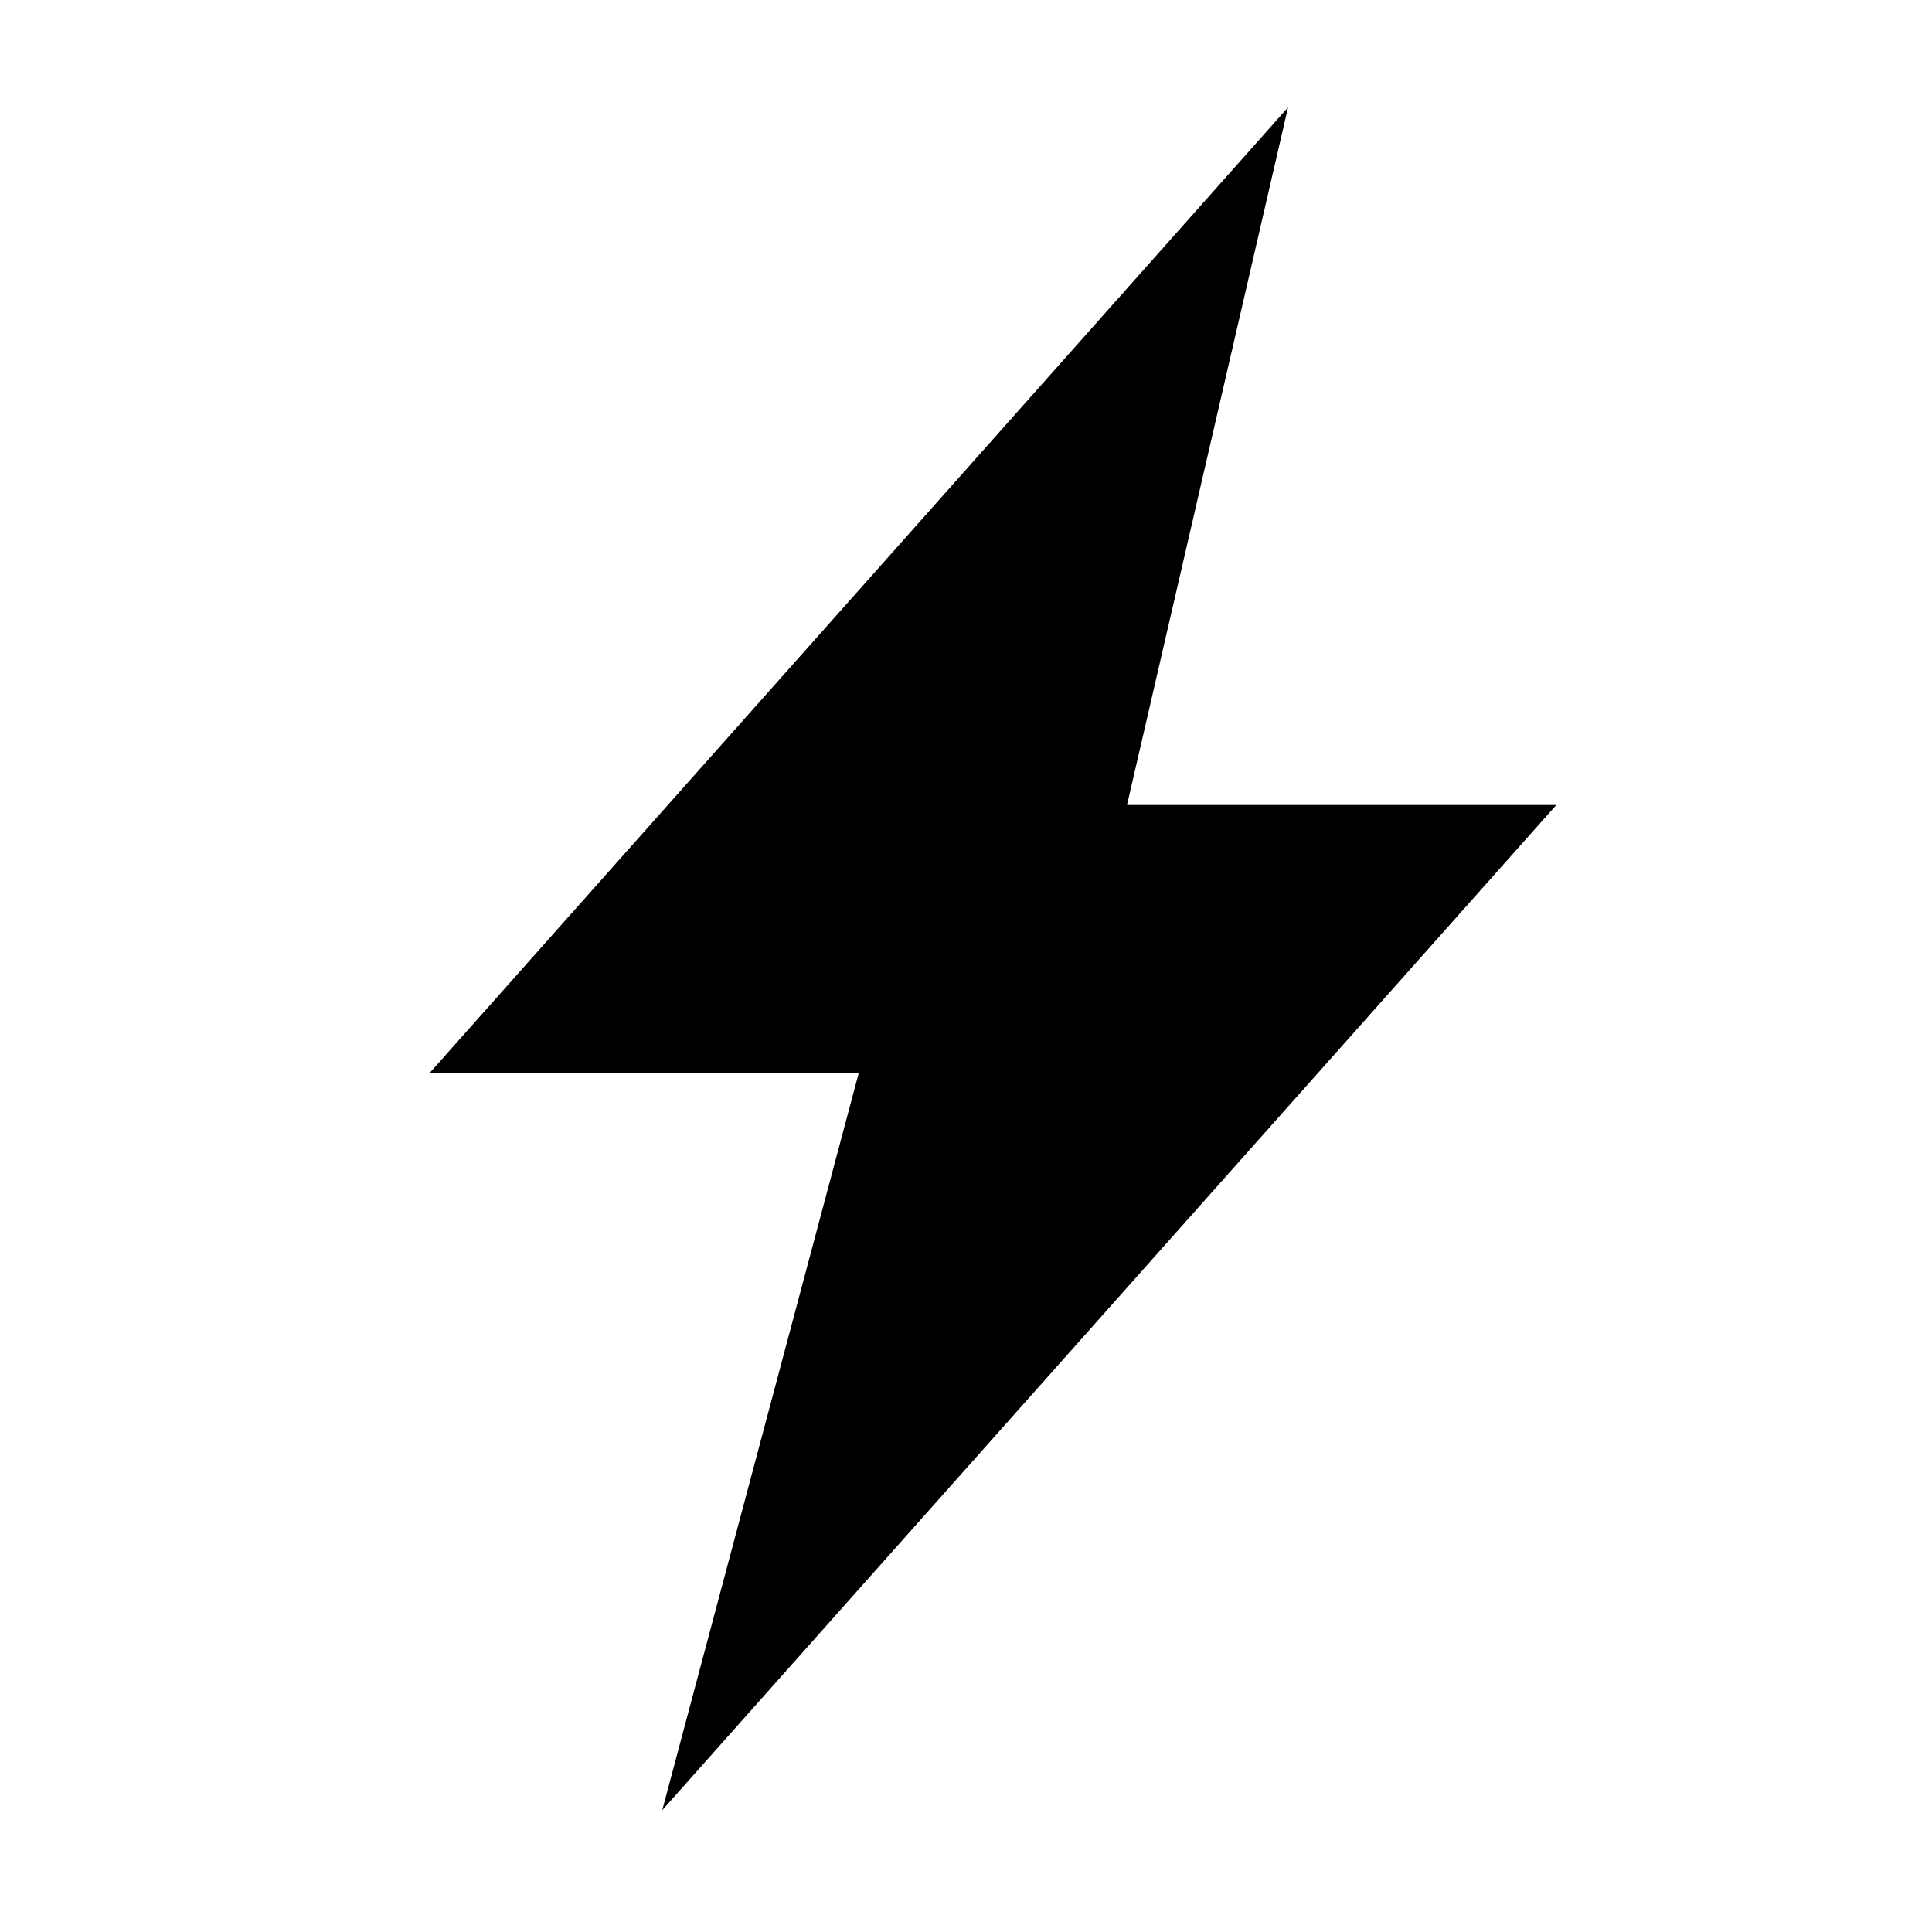
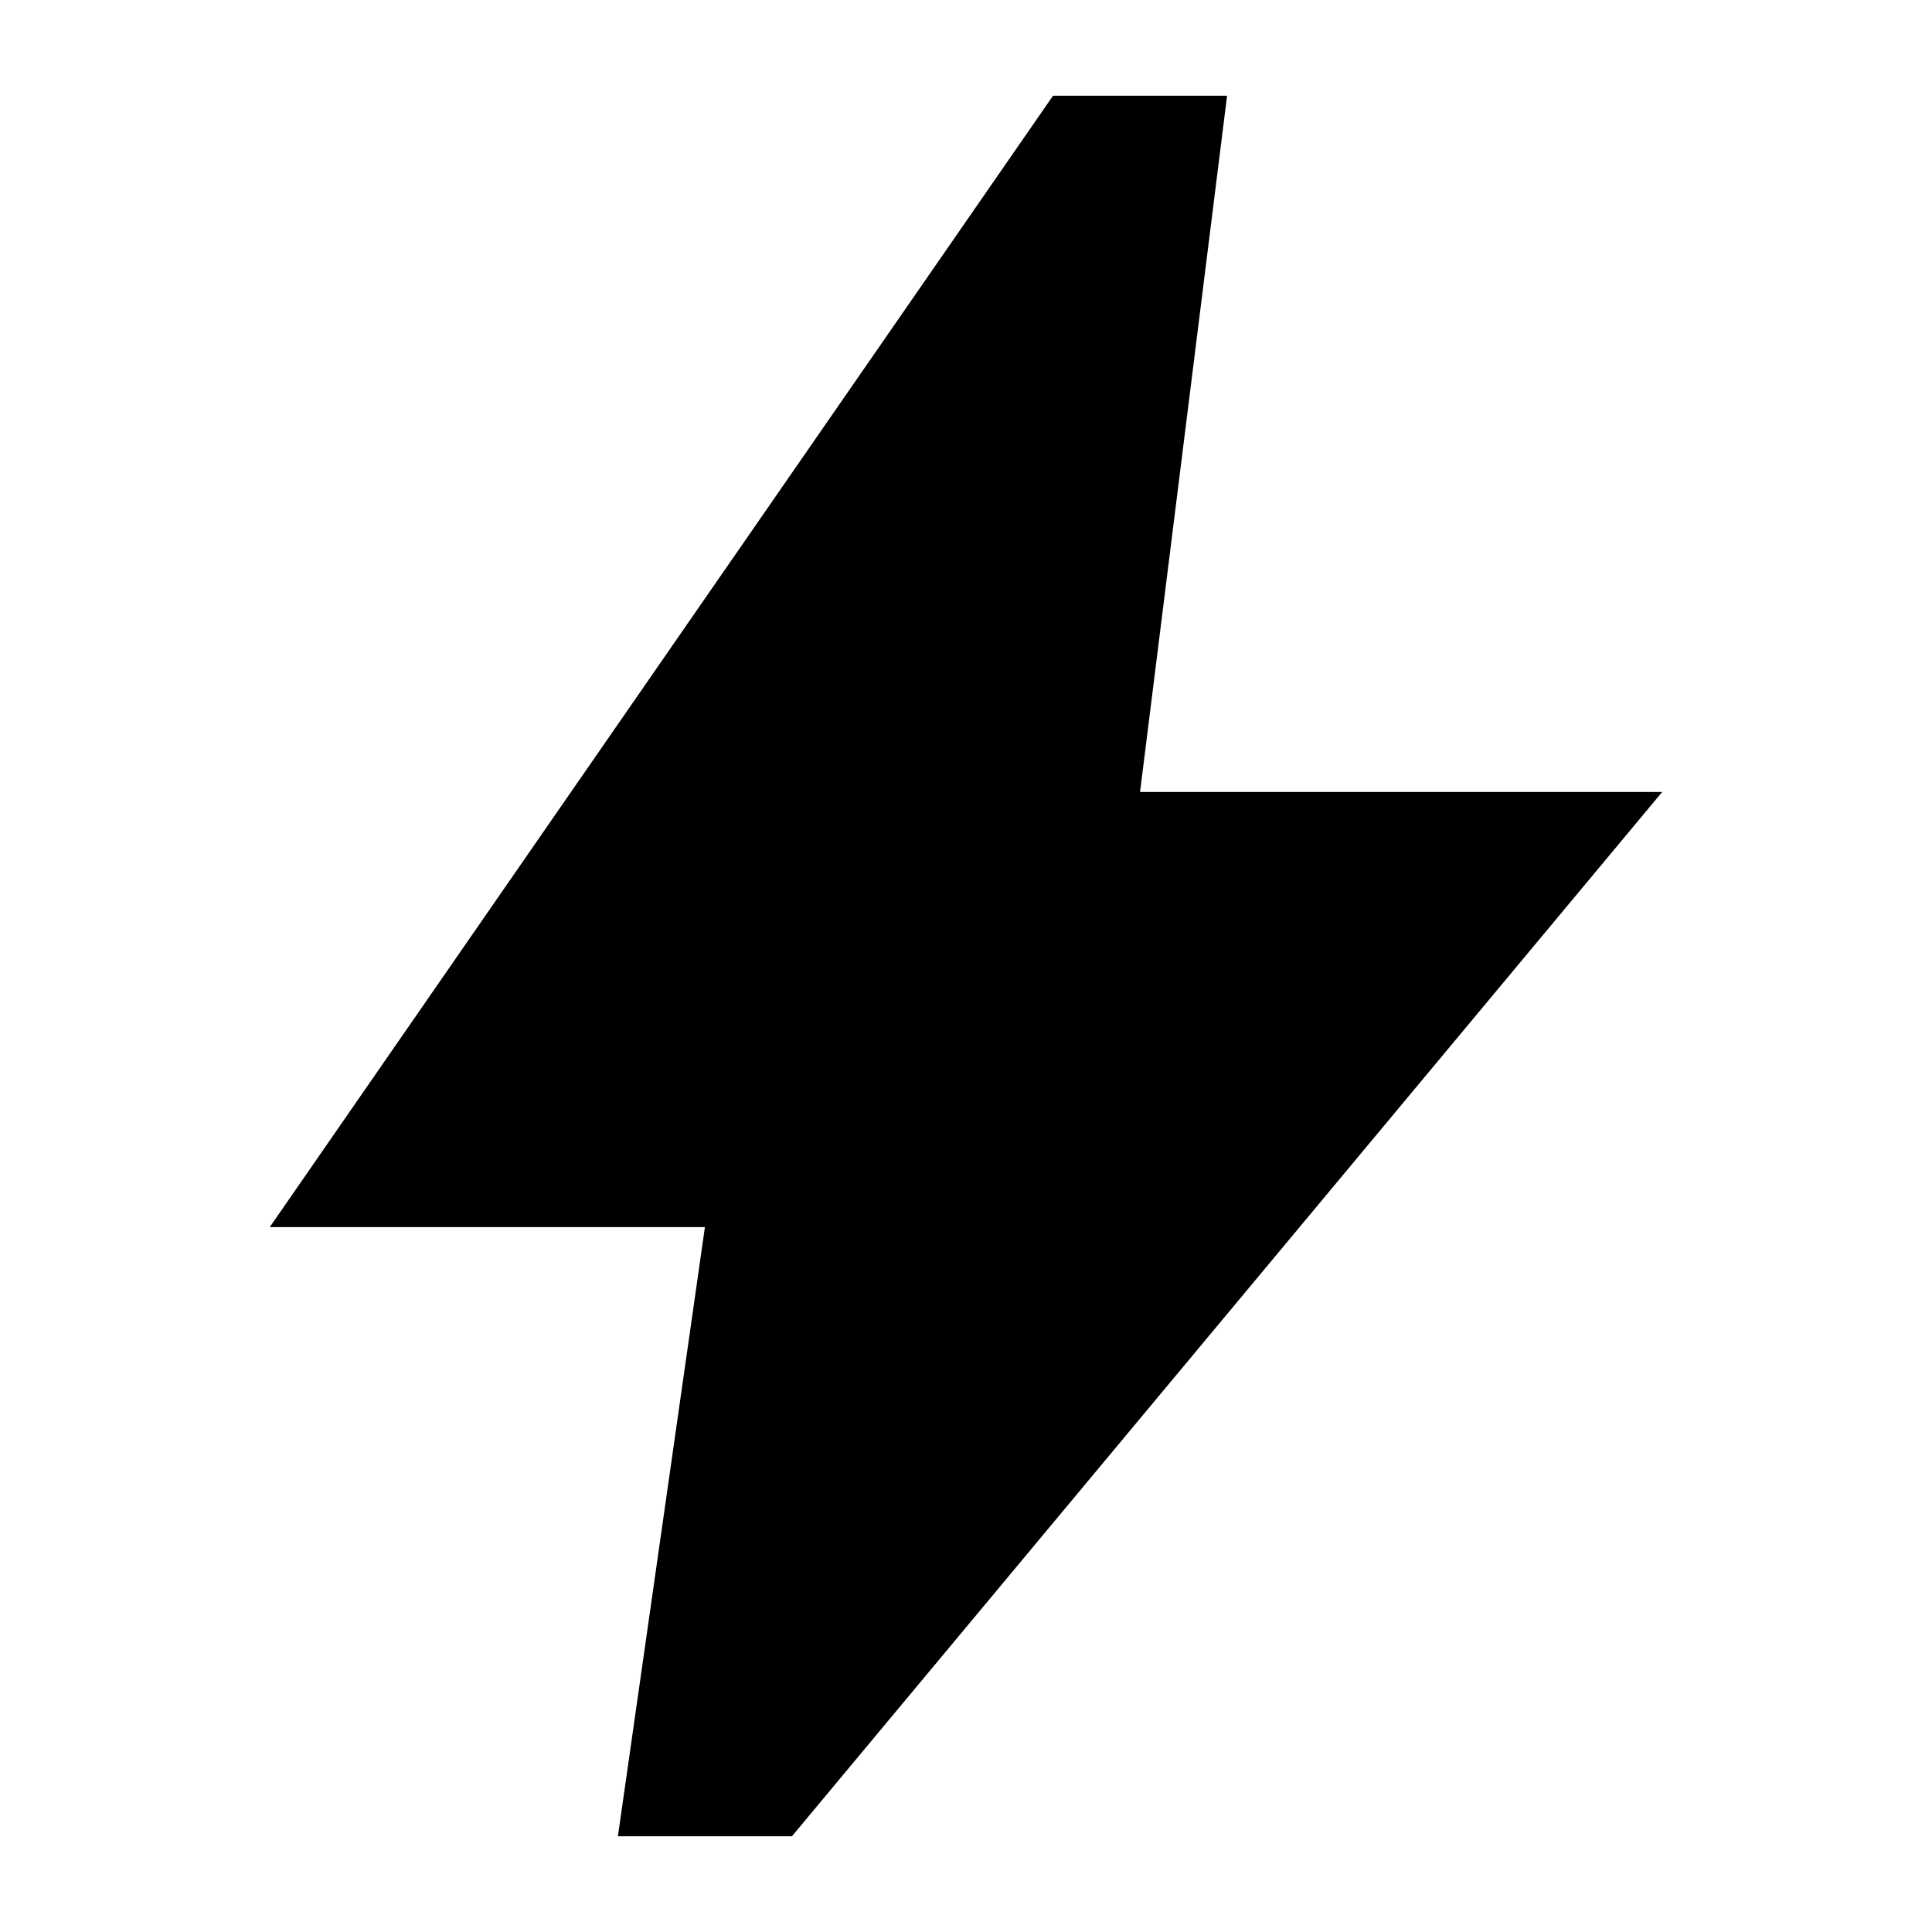
- <svg xmlns="http://www.w3.org/2000/svg" viewBox="0 0 32 32" fill="none">
-   <path fill="currentColor" d="M10.969 29.982L14.222 17.778H7.111L21.334 1.778L18.667 13.333H25.778L10.969 29.982Z" />
+ <svg xmlns="http://www.w3.org/2000/svg" viewBox="36 -924 888 888" fill="currentColor">
+   <path d="m320-80 40-280H160l360-520h80l-40 320h240L400-80h-80Z" />
</svg>
